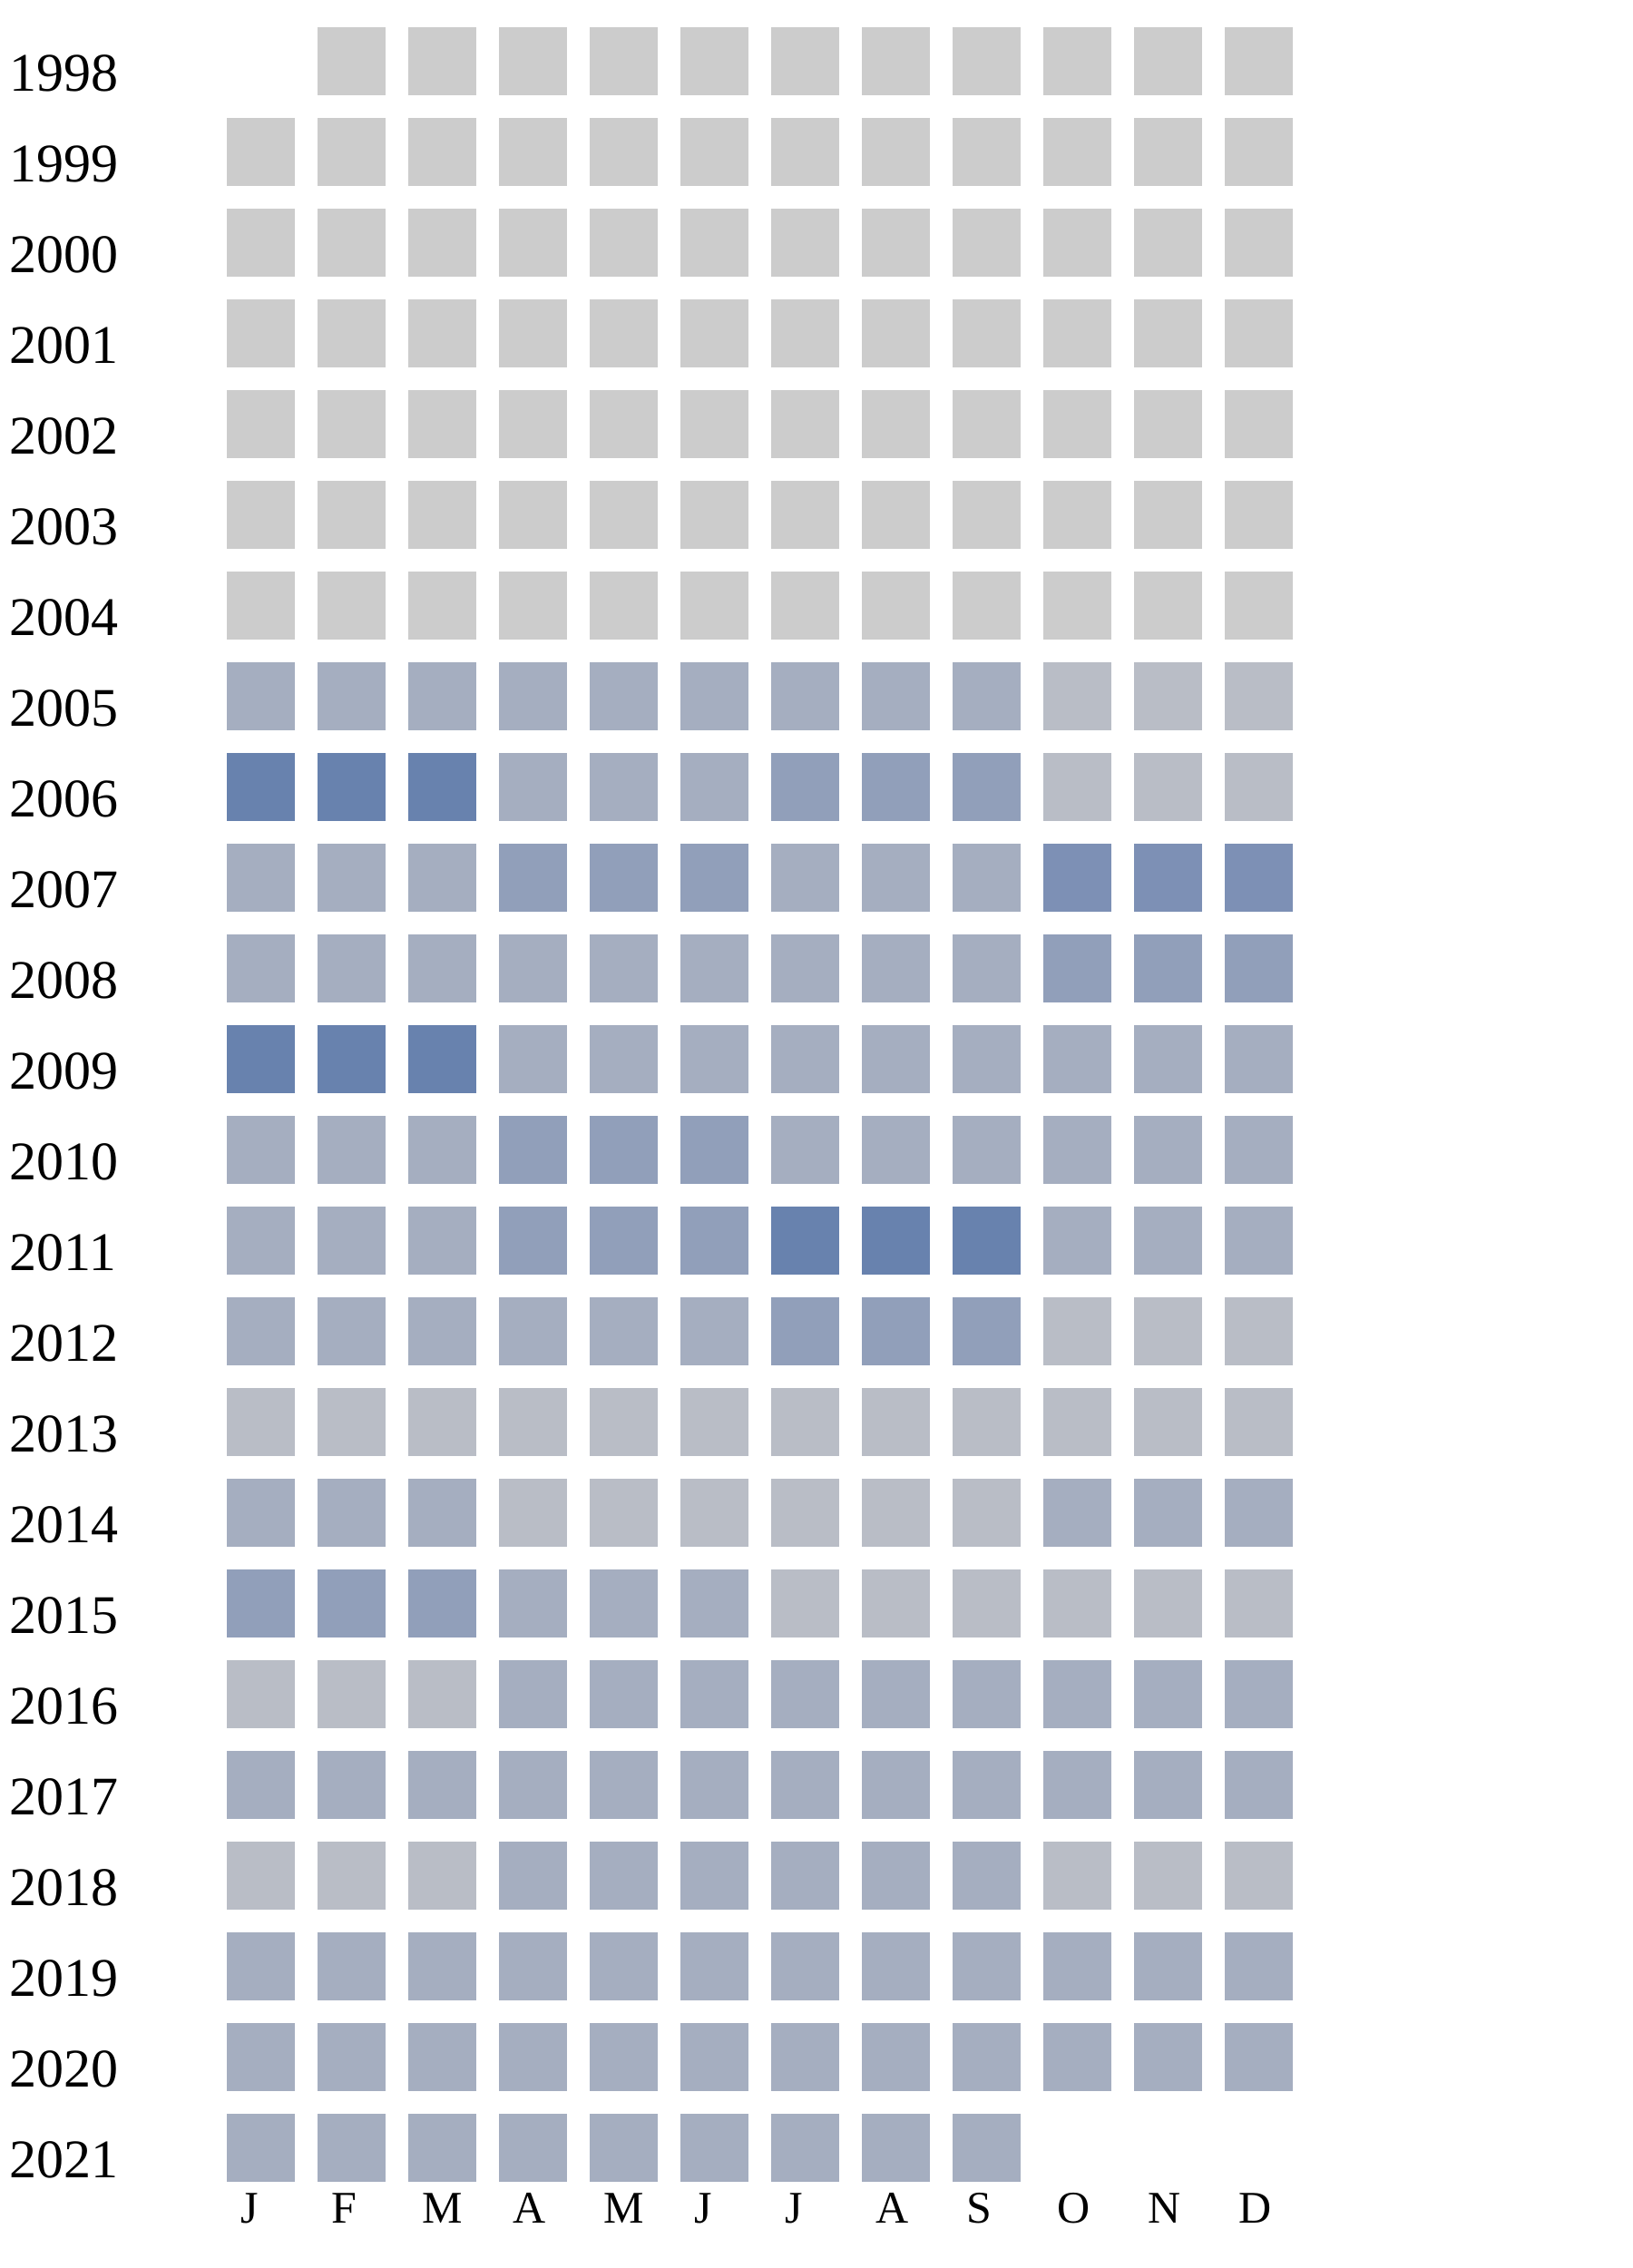
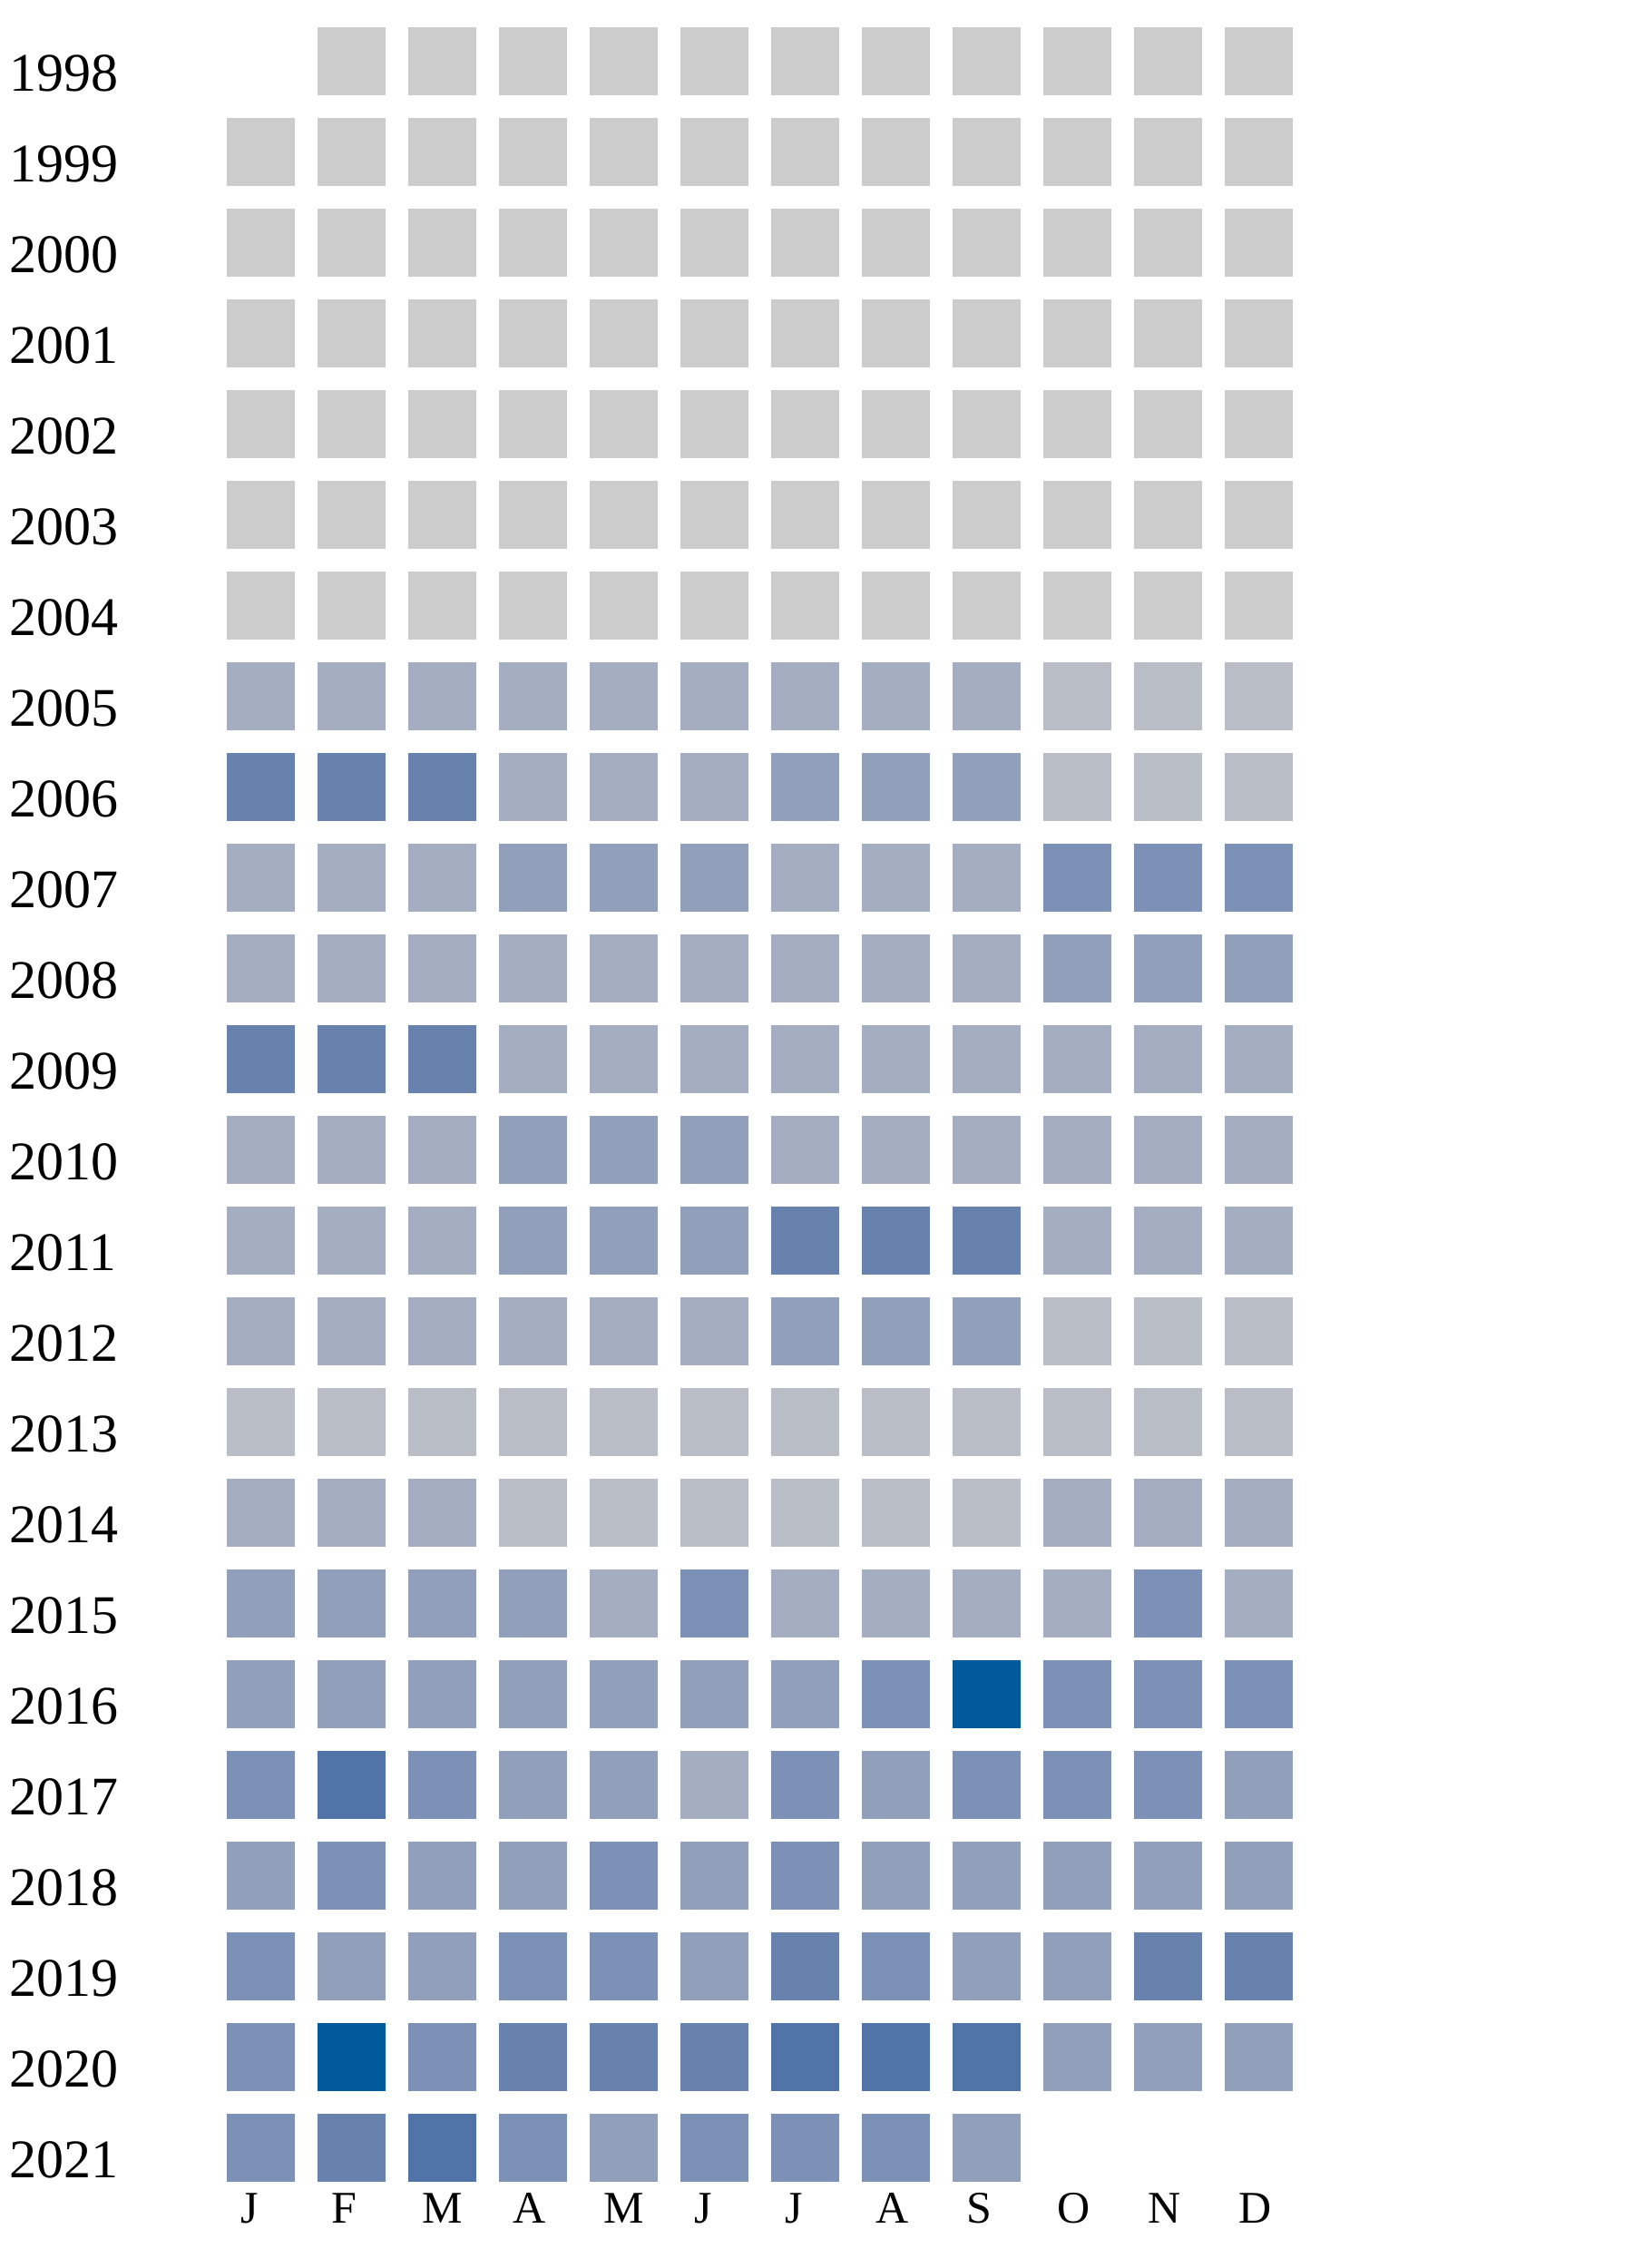
<svg xmlns="http://www.w3.org/2000/svg" width="360" height="500">
  <g transform="translate(0 0)">
    <text x="2" y="20">1998</text>
    <rect x="70" y="6" width="15" height="15" fill="#cccccc" />
    <rect x="90" y="6" width="15" height="15" fill="#cccccc" />
    <rect x="110" y="6" width="15" height="15" fill="#cccccc" />
    <rect x="130" y="6" width="15" height="15" fill="#cccccc" />
    <rect x="150" y="6" width="15" height="15" fill="#cccccc" />
    <rect x="170" y="6" width="15" height="15" fill="#cccccc" />
    <rect x="190" y="6" width="15" height="15" fill="#cccccc" />
    <rect x="210" y="6" width="15" height="15" fill="#cccccc" />
    <rect x="230" y="6" width="15" height="15" fill="#cccccc" />
    <rect x="250" y="6" width="15" height="15" fill="#cccccc" />
    <rect x="270" y="6" width="15" height="15" fill="#cccccc" />
  </g>
  <g transform="translate(0 20)">
    <text x="2" y="20">1999</text>
    <rect x="50" y="6" width="15" height="15" fill="#cccccc" />
    <rect x="70" y="6" width="15" height="15" fill="#cccccc" />
    <rect x="90" y="6" width="15" height="15" fill="#cccccc" />
    <rect x="110" y="6" width="15" height="15" fill="#cccccc" />
    <rect x="130" y="6" width="15" height="15" fill="#cccccc" />
    <rect x="150" y="6" width="15" height="15" fill="#cccccc" />
    <rect x="170" y="6" width="15" height="15" fill="#cccccc" />
    <rect x="190" y="6" width="15" height="15" fill="#cccccc" />
    <rect x="210" y="6" width="15" height="15" fill="#cccccc" />
    <rect x="230" y="6" width="15" height="15" fill="#cccccc" />
    <rect x="250" y="6" width="15" height="15" fill="#cccccc" />
    <rect x="270" y="6" width="15" height="15" fill="#cccccc" />
  </g>
  <g transform="translate(0 40)">
    <text x="2" y="20">2000</text>
    <rect x="50" y="6" width="15" height="15" fill="#cccccc" />
    <rect x="70" y="6" width="15" height="15" fill="#cccccc" />
    <rect x="90" y="6" width="15" height="15" fill="#cccccc" />
    <rect x="110" y="6" width="15" height="15" fill="#cccccc" />
    <rect x="130" y="6" width="15" height="15" fill="#cccccc" />
    <rect x="150" y="6" width="15" height="15" fill="#cccccc" />
    <rect x="170" y="6" width="15" height="15" fill="#cccccc" />
    <rect x="190" y="6" width="15" height="15" fill="#cccccc" />
    <rect x="210" y="6" width="15" height="15" fill="#cccccc" />
    <rect x="230" y="6" width="15" height="15" fill="#cccccc" />
    <rect x="250" y="6" width="15" height="15" fill="#cccccc" />
    <rect x="270" y="6" width="15" height="15" fill="#cccccc" />
  </g>
  <g transform="translate(0 60)">
    <text x="2" y="20">2001</text>
    <rect x="50" y="6" width="15" height="15" fill="#cccccc" />
    <rect x="70" y="6" width="15" height="15" fill="#cccccc" />
    <rect x="90" y="6" width="15" height="15" fill="#cccccc" />
    <rect x="110" y="6" width="15" height="15" fill="#cccccc" />
    <rect x="130" y="6" width="15" height="15" fill="#cccccc" />
    <rect x="150" y="6" width="15" height="15" fill="#cccccc" />
    <rect x="170" y="6" width="15" height="15" fill="#cccccc" />
    <rect x="190" y="6" width="15" height="15" fill="#cccccc" />
    <rect x="210" y="6" width="15" height="15" fill="#cccccc" />
    <rect x="230" y="6" width="15" height="15" fill="#cccccc" />
    <rect x="250" y="6" width="15" height="15" fill="#cccccc" />
    <rect x="270" y="6" width="15" height="15" fill="#cccccc" />
  </g>
  <g transform="translate(0 80)">
    <text x="2" y="20">2002</text>
    <rect x="50" y="6" width="15" height="15" fill="#cccccc" />
    <rect x="70" y="6" width="15" height="15" fill="#cccccc" />
    <rect x="90" y="6" width="15" height="15" fill="#cccccc" />
    <rect x="110" y="6" width="15" height="15" fill="#cccccc" />
    <rect x="130" y="6" width="15" height="15" fill="#cccccc" />
    <rect x="150" y="6" width="15" height="15" fill="#cccccc" />
    <rect x="170" y="6" width="15" height="15" fill="#cccccc" />
    <rect x="190" y="6" width="15" height="15" fill="#cccccc" />
    <rect x="210" y="6" width="15" height="15" fill="#cccccc" />
    <rect x="230" y="6" width="15" height="15" fill="#cccccc" />
    <rect x="250" y="6" width="15" height="15" fill="#cccccc" />
    <rect x="270" y="6" width="15" height="15" fill="#cccccc" />
  </g>
  <g transform="translate(0 100)">
    <text x="2" y="20">2003</text>
    <rect x="50" y="6" width="15" height="15" fill="#cccccc" />
    <rect x="70" y="6" width="15" height="15" fill="#cccccc" />
    <rect x="90" y="6" width="15" height="15" fill="#cccccc" />
    <rect x="110" y="6" width="15" height="15" fill="#cccccc" />
    <rect x="130" y="6" width="15" height="15" fill="#cccccc" />
    <rect x="150" y="6" width="15" height="15" fill="#cccccc" />
    <rect x="170" y="6" width="15" height="15" fill="#cccccc" />
    <rect x="190" y="6" width="15" height="15" fill="#cccccc" />
    <rect x="210" y="6" width="15" height="15" fill="#cccccc" />
    <rect x="230" y="6" width="15" height="15" fill="#cccccc" />
    <rect x="250" y="6" width="15" height="15" fill="#cccccc" />
    <rect x="270" y="6" width="15" height="15" fill="#cccccc" />
  </g>
  <g transform="translate(0 120)">
    <text x="2" y="20">2004</text>
    <rect x="50" y="6" width="15" height="15" fill="#cccccc" />
    <rect x="70" y="6" width="15" height="15" fill="#cccccc" />
    <rect x="90" y="6" width="15" height="15" fill="#cccccc" />
    <rect x="110" y="6" width="15" height="15" fill="#cccccc" />
    <rect x="130" y="6" width="15" height="15" fill="#cccccc" />
    <rect x="150" y="6" width="15" height="15" fill="#cccccc" />
    <rect x="170" y="6" width="15" height="15" fill="#cccccc" />
    <rect x="190" y="6" width="15" height="15" fill="#cccccc" />
    <rect x="210" y="6" width="15" height="15" fill="#cccccc" />
    <rect x="230" y="6" width="15" height="15" fill="#cccccc" />
    <rect x="250" y="6" width="15" height="15" fill="#cccccc" />
    <rect x="270" y="6" width="15" height="15" fill="#cccccc" />
  </g>
  <g transform="translate(0 140)">
    <text x="2" y="20">2005</text>
    <rect x="50" y="6" width="15" height="15" fill="#a5aec0" />
    <rect x="70" y="6" width="15" height="15" fill="#a5aec0" />
    <rect x="90" y="6" width="15" height="15" fill="#a5aec0" />
    <rect x="110" y="6" width="15" height="15" fill="#a5aec0" />
    <rect x="130" y="6" width="15" height="15" fill="#a5aec0" />
    <rect x="150" y="6" width="15" height="15" fill="#a5aec0" />
    <rect x="170" y="6" width="15" height="15" fill="#a5aec0" />
    <rect x="190" y="6" width="15" height="15" fill="#a5aec0" />
    <rect x="210" y="6" width="15" height="15" fill="#a5aec0" />
    <rect x="230" y="6" width="15" height="15" fill="#b9bdc6" />
    <rect x="250" y="6" width="15" height="15" fill="#b9bdc6" />
    <rect x="270" y="6" width="15" height="15" fill="#b9bdc6" />
  </g>
  <g transform="translate(0 160)">
    <text x="2" y="20">2006</text>
    <rect x="50" y="6" width="15" height="15" fill="#6882ae" />
    <rect x="70" y="6" width="15" height="15" fill="#6882ae" />
    <rect x="90" y="6" width="15" height="15" fill="#6882ae" />
    <rect x="110" y="6" width="15" height="15" fill="#a5aec0" />
    <rect x="130" y="6" width="15" height="15" fill="#a5aec0" />
    <rect x="150" y="6" width="15" height="15" fill="#a5aec0" />
    <rect x="170" y="6" width="15" height="15" fill="#919fba" />
    <rect x="190" y="6" width="15" height="15" fill="#919fba" />
    <rect x="210" y="6" width="15" height="15" fill="#919fba" />
    <rect x="230" y="6" width="15" height="15" fill="#b9bdc6" />
    <rect x="250" y="6" width="15" height="15" fill="#b9bdc6" />
    <rect x="270" y="6" width="15" height="15" fill="#b9bdc6" />
  </g>
  <g transform="translate(0 180)">
    <text x="2" y="20">2007</text>
    <rect x="50" y="6" width="15" height="15" fill="#a5aec0" />
    <rect x="70" y="6" width="15" height="15" fill="#a5aec0" />
    <rect x="90" y="6" width="15" height="15" fill="#a5aec0" />
    <rect x="110" y="6" width="15" height="15" fill="#919fba" />
    <rect x="130" y="6" width="15" height="15" fill="#919fba" />
    <rect x="150" y="6" width="15" height="15" fill="#919fba" />
    <rect x="170" y="6" width="15" height="15" fill="#a5aec0" />
    <rect x="190" y="6" width="15" height="15" fill="#a5aec0" />
    <rect x="210" y="6" width="15" height="15" fill="#a5aec0" />
    <rect x="230" y="6" width="15" height="15" fill="#7d90b5" />
    <rect x="250" y="6" width="15" height="15" fill="#7d90b5" />
    <rect x="270" y="6" width="15" height="15" fill="#7d90b5" />
  </g>
  <g transform="translate(0 200)">
    <text x="2" y="20">2008</text>
    <rect x="50" y="6" width="15" height="15" fill="#a5aec0" />
    <rect x="70" y="6" width="15" height="15" fill="#a5aec0" />
    <rect x="90" y="6" width="15" height="15" fill="#a5aec0" />
    <rect x="110" y="6" width="15" height="15" fill="#a5aec0" />
    <rect x="130" y="6" width="15" height="15" fill="#a5aec0" />
    <rect x="150" y="6" width="15" height="15" fill="#a5aec0" />
    <rect x="170" y="6" width="15" height="15" fill="#a5aec0" />
    <rect x="190" y="6" width="15" height="15" fill="#a5aec0" />
    <rect x="210" y="6" width="15" height="15" fill="#a5aec0" />
    <rect x="230" y="6" width="15" height="15" fill="#919fba" />
    <rect x="250" y="6" width="15" height="15" fill="#919fba" />
    <rect x="270" y="6" width="15" height="15" fill="#919fba" />
  </g>
  <g transform="translate(0 220)">
    <text x="2" y="20">2009</text>
    <rect x="50" y="6" width="15" height="15" fill="#6882ae" />
    <rect x="70" y="6" width="15" height="15" fill="#6882ae" />
    <rect x="90" y="6" width="15" height="15" fill="#6882ae" />
    <rect x="110" y="6" width="15" height="15" fill="#a5aec0" />
    <rect x="130" y="6" width="15" height="15" fill="#a5aec0" />
    <rect x="150" y="6" width="15" height="15" fill="#a5aec0" />
    <rect x="170" y="6" width="15" height="15" fill="#a5aec0" />
    <rect x="190" y="6" width="15" height="15" fill="#a5aec0" />
    <rect x="210" y="6" width="15" height="15" fill="#a5aec0" />
    <rect x="230" y="6" width="15" height="15" fill="#a5aec0" />
    <rect x="250" y="6" width="15" height="15" fill="#a5aec0" />
    <rect x="270" y="6" width="15" height="15" fill="#a5aec0" />
  </g>
  <g transform="translate(0 240)">
    <text x="2" y="20">2010</text>
    <rect x="50" y="6" width="15" height="15" fill="#a5aec0" />
    <rect x="70" y="6" width="15" height="15" fill="#a5aec0" />
    <rect x="90" y="6" width="15" height="15" fill="#a5aec0" />
    <rect x="110" y="6" width="15" height="15" fill="#919fba" />
    <rect x="130" y="6" width="15" height="15" fill="#919fba" />
    <rect x="150" y="6" width="15" height="15" fill="#919fba" />
    <rect x="170" y="6" width="15" height="15" fill="#a5aec0" />
    <rect x="190" y="6" width="15" height="15" fill="#a5aec0" />
    <rect x="210" y="6" width="15" height="15" fill="#a5aec0" />
    <rect x="230" y="6" width="15" height="15" fill="#a5aec0" />
    <rect x="250" y="6" width="15" height="15" fill="#a5aec0" />
    <rect x="270" y="6" width="15" height="15" fill="#a5aec0" />
  </g>
  <g transform="translate(0 260)">
    <text x="2" y="20">2011</text>
    <rect x="50" y="6" width="15" height="15" fill="#a5aec0" />
    <rect x="70" y="6" width="15" height="15" fill="#a5aec0" />
    <rect x="90" y="6" width="15" height="15" fill="#a5aec0" />
    <rect x="110" y="6" width="15" height="15" fill="#919fba" />
    <rect x="130" y="6" width="15" height="15" fill="#919fba" />
    <rect x="150" y="6" width="15" height="15" fill="#919fba" />
    <rect x="170" y="6" width="15" height="15" fill="#6882ae" />
    <rect x="190" y="6" width="15" height="15" fill="#6882ae" />
    <rect x="210" y="6" width="15" height="15" fill="#6882ae" />
    <rect x="230" y="6" width="15" height="15" fill="#a5aec0" />
    <rect x="250" y="6" width="15" height="15" fill="#a5aec0" />
    <rect x="270" y="6" width="15" height="15" fill="#a5aec0" />
  </g>
  <g transform="translate(0 280)">
    <text x="2" y="20">2012</text>
    <rect x="50" y="6" width="15" height="15" fill="#a5aec0" />
    <rect x="70" y="6" width="15" height="15" fill="#a5aec0" />
    <rect x="90" y="6" width="15" height="15" fill="#a5aec0" />
    <rect x="110" y="6" width="15" height="15" fill="#a5aec0" />
    <rect x="130" y="6" width="15" height="15" fill="#a5aec0" />
    <rect x="150" y="6" width="15" height="15" fill="#a5aec0" />
    <rect x="170" y="6" width="15" height="15" fill="#919fba" />
    <rect x="190" y="6" width="15" height="15" fill="#919fba" />
    <rect x="210" y="6" width="15" height="15" fill="#919fba" />
    <rect x="230" y="6" width="15" height="15" fill="#b9bdc6" />
    <rect x="250" y="6" width="15" height="15" fill="#b9bdc6" />
    <rect x="270" y="6" width="15" height="15" fill="#b9bdc6" />
  </g>
  <g transform="translate(0 300)">
    <text x="2" y="20">2013</text>
    <rect x="50" y="6" width="15" height="15" fill="#b9bdc6" />
    <rect x="70" y="6" width="15" height="15" fill="#b9bdc6" />
    <rect x="90" y="6" width="15" height="15" fill="#b9bdc6" />
    <rect x="110" y="6" width="15" height="15" fill="#b9bdc6" />
    <rect x="130" y="6" width="15" height="15" fill="#b9bdc6" />
    <rect x="150" y="6" width="15" height="15" fill="#b9bdc6" />
    <rect x="170" y="6" width="15" height="15" fill="#b9bdc6" />
    <rect x="190" y="6" width="15" height="15" fill="#b9bdc6" />
    <rect x="210" y="6" width="15" height="15" fill="#b9bdc6" />
    <rect x="230" y="6" width="15" height="15" fill="#b9bdc6" />
    <rect x="250" y="6" width="15" height="15" fill="#b9bdc6" />
    <rect x="270" y="6" width="15" height="15" fill="#b9bdc6" />
  </g>
  <g transform="translate(0 320)">
    <text x="2" y="20">2014</text>
    <rect x="50" y="6" width="15" height="15" fill="#a5aec0" />
    <rect x="70" y="6" width="15" height="15" fill="#a5aec0" />
    <rect x="90" y="6" width="15" height="15" fill="#a5aec0" />
    <rect x="110" y="6" width="15" height="15" fill="#b9bdc6" />
    <rect x="130" y="6" width="15" height="15" fill="#b9bdc6" />
    <rect x="150" y="6" width="15" height="15" fill="#b9bdc6" />
    <rect x="170" y="6" width="15" height="15" fill="#b9bdc6" />
    <rect x="190" y="6" width="15" height="15" fill="#b9bdc6" />
    <rect x="210" y="6" width="15" height="15" fill="#b9bdc6" />
    <rect x="230" y="6" width="15" height="15" fill="#a5aec0" />
    <rect x="250" y="6" width="15" height="15" fill="#a5aec0" />
    <rect x="270" y="6" width="15" height="15" fill="#a5aec0" />
  </g>
  <g transform="translate(0 340)">
    <text x="2" y="20">2015</text>
    <rect x="50" y="6" width="15" height="15" fill="#919fba" />
    <rect x="70" y="6" width="15" height="15" fill="#919fba" />
    <rect x="90" y="6" width="15" height="15" fill="#919fba" />
-     <rect x="110" y="6" width="15" height="15" fill="#a5aec0" />
-     <rect x="130" y="6" width="15" height="15" fill="#a5aec0" />
-     <rect x="150" y="6" width="15" height="15" fill="#a5aec0" />
-     <rect x="170" y="6" width="15" height="15" fill="#b9bdc6" />
-     <rect x="190" y="6" width="15" height="15" fill="#b9bdc6" />
-     <rect x="210" y="6" width="15" height="15" fill="#b9bdc6" />
-     <rect x="230" y="6" width="15" height="15" fill="#b9bdc6" />
-     <rect x="250" y="6" width="15" height="15" fill="#b9bdc6" />
-     <rect x="270" y="6" width="15" height="15" fill="#b9bdc6" />
+     <rect x="110" y="6" width="15" height="15" fill="#919fba" />
+     <rect x="130" y="6" width="15" height="15" fill="#a5aec0" />
+     <rect x="150" y="6" width="15" height="15" fill="#7d90b5" />
+     <rect x="170" y="6" width="15" height="15" fill="#a5aec0" />
+     <rect x="190" y="6" width="15" height="15" fill="#a5aec0" />
+     <rect x="210" y="6" width="15" height="15" fill="#a5aec0" />
+     <rect x="230" y="6" width="15" height="15" fill="#a5aec0" />
+     <rect x="250" y="6" width="15" height="15" fill="#7d90b5" />
+     <rect x="270" y="6" width="15" height="15" fill="#a5aec0" />
  </g>
  <g transform="translate(0 360)">
    <text x="2" y="20">2016</text>
-     <rect x="50" y="6" width="15" height="15" fill="#b9bdc6" />
-     <rect x="70" y="6" width="15" height="15" fill="#b9bdc6" />
-     <rect x="90" y="6" width="15" height="15" fill="#b9bdc6" />
-     <rect x="110" y="6" width="15" height="15" fill="#a5aec0" />
-     <rect x="130" y="6" width="15" height="15" fill="#a5aec0" />
-     <rect x="150" y="6" width="15" height="15" fill="#a5aec0" />
-     <rect x="170" y="6" width="15" height="15" fill="#a5aec0" />
-     <rect x="190" y="6" width="15" height="15" fill="#a5aec0" />
-     <rect x="210" y="6" width="15" height="15" fill="#a5aec0" />
-     <rect x="230" y="6" width="15" height="15" fill="#a5aec0" />
-     <rect x="250" y="6" width="15" height="15" fill="#a5aec0" />
-     <rect x="270" y="6" width="15" height="15" fill="#a5aec0" />
+     <rect x="50" y="6" width="15" height="15" fill="#919fba" />
+     <rect x="70" y="6" width="15" height="15" fill="#919fba" />
+     <rect x="90" y="6" width="15" height="15" fill="#919fba" />
+     <rect x="110" y="6" width="15" height="15" fill="#919fba" />
+     <rect x="130" y="6" width="15" height="15" fill="#919fba" />
+     <rect x="150" y="6" width="15" height="15" fill="#919fba" />
+     <rect x="170" y="6" width="15" height="15" fill="#919fba" />
+     <rect x="190" y="6" width="15" height="15" fill="#7d90b5" />
+     <rect x="210" y="6" width="15" height="15" fill="#005a9c" />
+     <rect x="230" y="6" width="15" height="15" fill="#7d90b5" />
+     <rect x="250" y="6" width="15" height="15" fill="#7d90b5" />
+     <rect x="270" y="6" width="15" height="15" fill="#7d90b5" />
  </g>
  <g transform="translate(0 380)">
    <text x="2" y="20">2017</text>
-     <rect x="50" y="6" width="15" height="15" fill="#a5aec0" />
-     <rect x="70" y="6" width="15" height="15" fill="#a5aec0" />
-     <rect x="90" y="6" width="15" height="15" fill="#a5aec0" />
-     <rect x="110" y="6" width="15" height="15" fill="#a5aec0" />
-     <rect x="130" y="6" width="15" height="15" fill="#a5aec0" />
-     <rect x="150" y="6" width="15" height="15" fill="#a5aec0" />
-     <rect x="170" y="6" width="15" height="15" fill="#a5aec0" />
-     <rect x="190" y="6" width="15" height="15" fill="#a5aec0" />
-     <rect x="210" y="6" width="15" height="15" fill="#a5aec0" />
-     <rect x="230" y="6" width="15" height="15" fill="#a5aec0" />
-     <rect x="250" y="6" width="15" height="15" fill="#a5aec0" />
-     <rect x="270" y="6" width="15" height="15" fill="#a5aec0" />
+     <rect x="50" y="6" width="15" height="15" fill="#7d90b5" />
+     <rect x="70" y="6" width="15" height="15" fill="#5174a8" />
+     <rect x="90" y="6" width="15" height="15" fill="#7d90b5" />
+     <rect x="110" y="6" width="15" height="15" fill="#919fba" />
+     <rect x="130" y="6" width="15" height="15" fill="#919fba" />
+     <rect x="150" y="6" width="15" height="15" fill="#a5aec0" />
+     <rect x="170" y="6" width="15" height="15" fill="#7d90b5" />
+     <rect x="190" y="6" width="15" height="15" fill="#919fba" />
+     <rect x="210" y="6" width="15" height="15" fill="#7d90b5" />
+     <rect x="230" y="6" width="15" height="15" fill="#7d90b5" />
+     <rect x="250" y="6" width="15" height="15" fill="#7d90b5" />
+     <rect x="270" y="6" width="15" height="15" fill="#919fba" />
  </g>
  <g transform="translate(0 400)">
    <text x="2" y="20">2018</text>
-     <rect x="50" y="6" width="15" height="15" fill="#b9bdc6" />
-     <rect x="70" y="6" width="15" height="15" fill="#b9bdc6" />
-     <rect x="90" y="6" width="15" height="15" fill="#b9bdc6" />
-     <rect x="110" y="6" width="15" height="15" fill="#a5aec0" />
-     <rect x="130" y="6" width="15" height="15" fill="#a5aec0" />
-     <rect x="150" y="6" width="15" height="15" fill="#a5aec0" />
-     <rect x="170" y="6" width="15" height="15" fill="#a5aec0" />
-     <rect x="190" y="6" width="15" height="15" fill="#a5aec0" />
-     <rect x="210" y="6" width="15" height="15" fill="#a5aec0" />
-     <rect x="230" y="6" width="15" height="15" fill="#b9bdc6" />
-     <rect x="250" y="6" width="15" height="15" fill="#b9bdc6" />
-     <rect x="270" y="6" width="15" height="15" fill="#b9bdc6" />
+     <rect x="50" y="6" width="15" height="15" fill="#919fba" />
+     <rect x="70" y="6" width="15" height="15" fill="#7d90b5" />
+     <rect x="90" y="6" width="15" height="15" fill="#919fba" />
+     <rect x="110" y="6" width="15" height="15" fill="#919fba" />
+     <rect x="130" y="6" width="15" height="15" fill="#7d90b5" />
+     <rect x="150" y="6" width="15" height="15" fill="#919fba" />
+     <rect x="170" y="6" width="15" height="15" fill="#7d90b5" />
+     <rect x="190" y="6" width="15" height="15" fill="#919fba" />
+     <rect x="210" y="6" width="15" height="15" fill="#919fba" />
+     <rect x="230" y="6" width="15" height="15" fill="#919fba" />
+     <rect x="250" y="6" width="15" height="15" fill="#919fba" />
+     <rect x="270" y="6" width="15" height="15" fill="#919fba" />
  </g>
  <g transform="translate(0 420)">
    <text x="2" y="20">2019</text>
-     <rect x="50" y="6" width="15" height="15" fill="#a5aec0" />
-     <rect x="70" y="6" width="15" height="15" fill="#a5aec0" />
-     <rect x="90" y="6" width="15" height="15" fill="#a5aec0" />
-     <rect x="110" y="6" width="15" height="15" fill="#a5aec0" />
-     <rect x="130" y="6" width="15" height="15" fill="#a5aec0" />
-     <rect x="150" y="6" width="15" height="15" fill="#a5aec0" />
-     <rect x="170" y="6" width="15" height="15" fill="#a5aec0" />
-     <rect x="190" y="6" width="15" height="15" fill="#a5aec0" />
-     <rect x="210" y="6" width="15" height="15" fill="#a5aec0" />
-     <rect x="230" y="6" width="15" height="15" fill="#a5aec0" />
-     <rect x="250" y="6" width="15" height="15" fill="#a5aec0" />
-     <rect x="270" y="6" width="15" height="15" fill="#a5aec0" />
+     <rect x="50" y="6" width="15" height="15" fill="#7d90b5" />
+     <rect x="70" y="6" width="15" height="15" fill="#919fba" />
+     <rect x="90" y="6" width="15" height="15" fill="#919fba" />
+     <rect x="110" y="6" width="15" height="15" fill="#7d90b5" />
+     <rect x="130" y="6" width="15" height="15" fill="#7d90b5" />
+     <rect x="150" y="6" width="15" height="15" fill="#919fba" />
+     <rect x="170" y="6" width="15" height="15" fill="#6882ae" />
+     <rect x="190" y="6" width="15" height="15" fill="#7d90b5" />
+     <rect x="210" y="6" width="15" height="15" fill="#919fba" />
+     <rect x="230" y="6" width="15" height="15" fill="#919fba" />
+     <rect x="250" y="6" width="15" height="15" fill="#6882ae" />
+     <rect x="270" y="6" width="15" height="15" fill="#6882ae" />
  </g>
  <g transform="translate(0 440)">
    <text x="2" y="20">2020</text>
-     <rect x="50" y="6" width="15" height="15" fill="#a5aec0" />
-     <rect x="70" y="6" width="15" height="15" fill="#a5aec0" />
-     <rect x="90" y="6" width="15" height="15" fill="#a5aec0" />
-     <rect x="110" y="6" width="15" height="15" fill="#a5aec0" />
-     <rect x="130" y="6" width="15" height="15" fill="#a5aec0" />
-     <rect x="150" y="6" width="15" height="15" fill="#a5aec0" />
-     <rect x="170" y="6" width="15" height="15" fill="#a5aec0" />
-     <rect x="190" y="6" width="15" height="15" fill="#a5aec0" />
-     <rect x="210" y="6" width="15" height="15" fill="#a5aec0" />
-     <rect x="230" y="6" width="15" height="15" fill="#a5aec0" />
-     <rect x="250" y="6" width="15" height="15" fill="#a5aec0" />
-     <rect x="270" y="6" width="15" height="15" fill="#a5aec0" />
+     <rect x="50" y="6" width="15" height="15" fill="#7d90b5" />
+     <rect x="70" y="6" width="15" height="15" fill="#005a9c" />
+     <rect x="90" y="6" width="15" height="15" fill="#7d90b5" />
+     <rect x="110" y="6" width="15" height="15" fill="#6882ae" />
+     <rect x="130" y="6" width="15" height="15" fill="#6882ae" />
+     <rect x="150" y="6" width="15" height="15" fill="#6882ae" />
+     <rect x="170" y="6" width="15" height="15" fill="#5174a8" />
+     <rect x="190" y="6" width="15" height="15" fill="#5174a8" />
+     <rect x="210" y="6" width="15" height="15" fill="#5174a8" />
+     <rect x="230" y="6" width="15" height="15" fill="#919fba" />
+     <rect x="250" y="6" width="15" height="15" fill="#919fba" />
+     <rect x="270" y="6" width="15" height="15" fill="#919fba" />
  </g>
  <g transform="translate(0 460)">
    <text x="2" y="20">2021</text>
-     <rect x="50" y="6" width="15" height="15" fill="#a5aec0" />
-     <rect x="70" y="6" width="15" height="15" fill="#a5aec0" />
-     <rect x="90" y="6" width="15" height="15" fill="#a5aec0" />
-     <rect x="110" y="6" width="15" height="15" fill="#a5aec0" />
-     <rect x="130" y="6" width="15" height="15" fill="#a5aec0" />
-     <rect x="150" y="6" width="15" height="15" fill="#a5aec0" />
-     <rect x="170" y="6" width="15" height="15" fill="#a5aec0" />
-     <rect x="190" y="6" width="15" height="15" fill="#a5aec0" />
-     <rect x="210" y="6" width="15" height="15" fill="#a5aec0" />
+     <rect x="50" y="6" width="15" height="15" fill="#7d90b5" />
+     <rect x="70" y="6" width="15" height="15" fill="#6882ae" />
+     <rect x="90" y="6" width="15" height="15" fill="#5174a8" />
+     <rect x="110" y="6" width="15" height="15" fill="#7d90b5" />
+     <rect x="130" y="6" width="15" height="15" fill="#919fba" />
+     <rect x="150" y="6" width="15" height="15" fill="#7d90b5" />
+     <rect x="170" y="6" width="15" height="15" fill="#7d90b5" />
+     <rect x="190" y="6" width="15" height="15" fill="#7d90b5" />
+     <rect x="210" y="6" width="15" height="15" fill="#919fba" />
  </g>
  <text style="font-size: 10px; text-align: center" x="53" y="490">J</text>
  <text style="font-size: 10px; text-align: center" x="73" y="490">F</text>
  <text style="font-size: 10px; text-align: center" x="93" y="490">M</text>
  <text style="font-size: 10px; text-align: center" x="113" y="490">A</text>
  <text style="font-size: 10px; text-align: center" x="133" y="490">M</text>
  <text style="font-size: 10px; text-align: center" x="153" y="490">J</text>
  <text style="font-size: 10px; text-align: center" x="173" y="490">J</text>
  <text style="font-size: 10px; text-align: center" x="193" y="490">A</text>
  <text style="font-size: 10px; text-align: center" x="213" y="490">S</text>
  <text style="font-size: 10px; text-align: center" x="233" y="490">O</text>
  <text style="font-size: 10px; text-align: center" x="253" y="490">N</text>
  <text style="font-size: 10px; text-align: center" x="273" y="490">D</text>
  <text style="font-size: 10px;" x="155" y="509">Less</text>
  <rect fill="#b9bdc6" width="10" height="10" x="180" y="500" />
  <rect fill="#919fba" width="10" height="10" x="195" y="500" />
  <rect fill="#6882ae" width="10" height="10" x="210" y="500" />
  <rect fill="#005a9c" width="10" height="10" x="225" y="500" />
  <text x="240" y="509" style="font-size: 10px;">More</text>
</svg>
